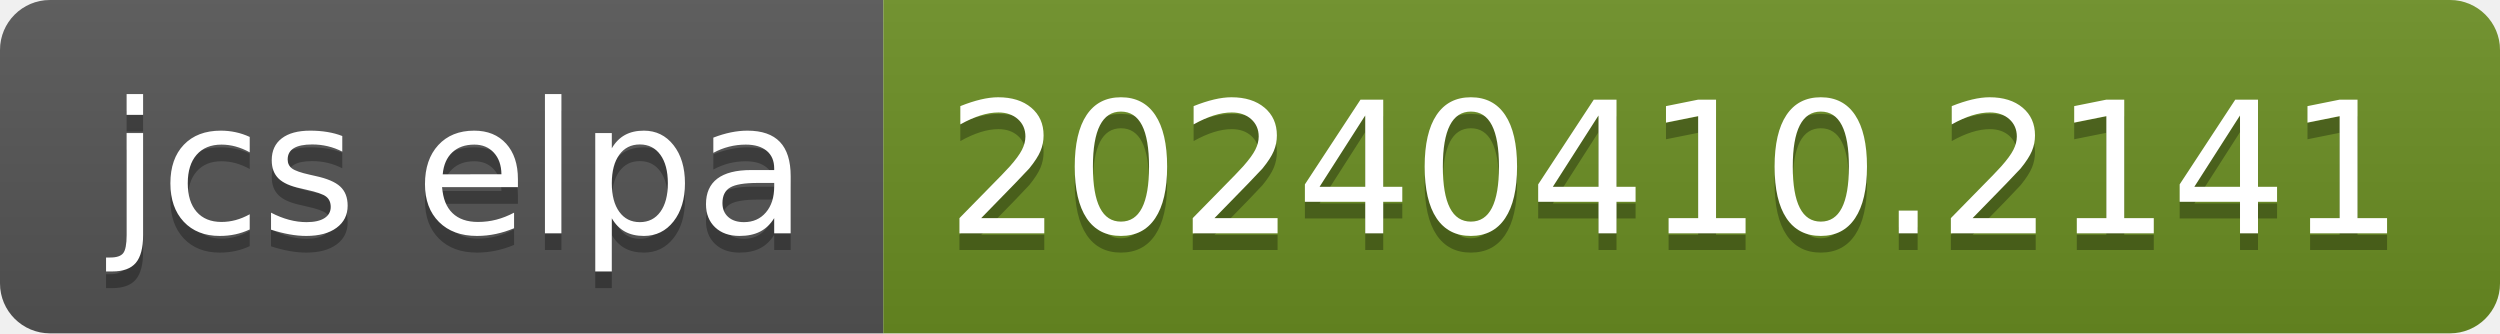
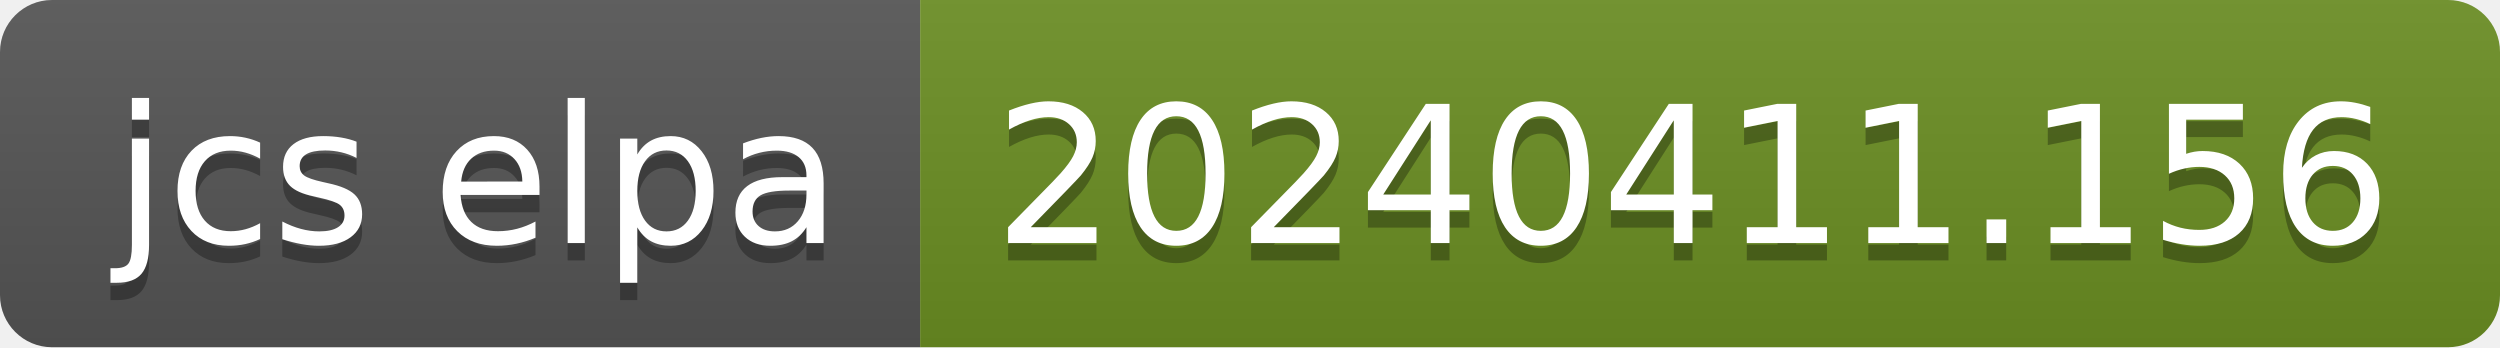
- <svg xmlns="http://www.w3.org/2000/svg" width="150" height="20" role="img" aria-label="jcs elpa: 20240410.2141">
+ <svg xmlns="http://www.w3.org/2000/svg" width="144" height="20" role="img" aria-label="jcs elpa: 20240411.156">
  <linearGradient id="s" x2="0" y2="100%">
    <stop offset="0" stop-color="#bbb" stop-opacity=".1" />
    <stop offset="1" stop-opacity=".1" />
  </linearGradient>
  <clipPath id="r">
-     <rect width="150" height="20" rx="3" fill="#fff" />
+     <rect width="144" height="20" rx="3" fill="#fff" />
  </clipPath>
  <g clip-path="url(#r)">
    <rect width="53" height="20" fill="#555" />
-     <rect x="53" width="97" height="20" fill="#6b8e23" />
-     <rect width="150" height="20" fill="url(#s)" />
+     <rect x="53" width="91" height="20" fill="#6b8e23" />
+     <rect width="144" height="20" fill="url(#s)" />
  </g>
  <g fill="#fff" text-anchor="middle" font-family="Verdana,Geneva,DejaVu Sans,sans-serif" text-rendering="geometricPrecision" font-size="110">
    <text aria-hidden="true" x="275" y="150" fill="#010101" fill-opacity=".3" transform="scale(.1)" textLength="430">jcs elpa</text>
    <text x="275" y="140" transform="scale(.1)" fill="#fff" textLength="430">jcs elpa</text>
-     <text aria-hidden="true" x="1005" y="150" fill="#010101" fill-opacity=".3" transform="scale(.1)" textLength="870">20240410.2141</text>
-     <text x="1005" y="140" transform="scale(.1)" fill="#fff" textLength="870">20240410.2141</text>
+     <text aria-hidden="true" x="975" y="150" fill="#010101" fill-opacity=".3" transform="scale(.1)" textLength="810">20240411.156</text>
+     <text x="975" y="140" transform="scale(.1)" fill="#fff" textLength="810">20240411.156</text>
  </g>
</svg>
